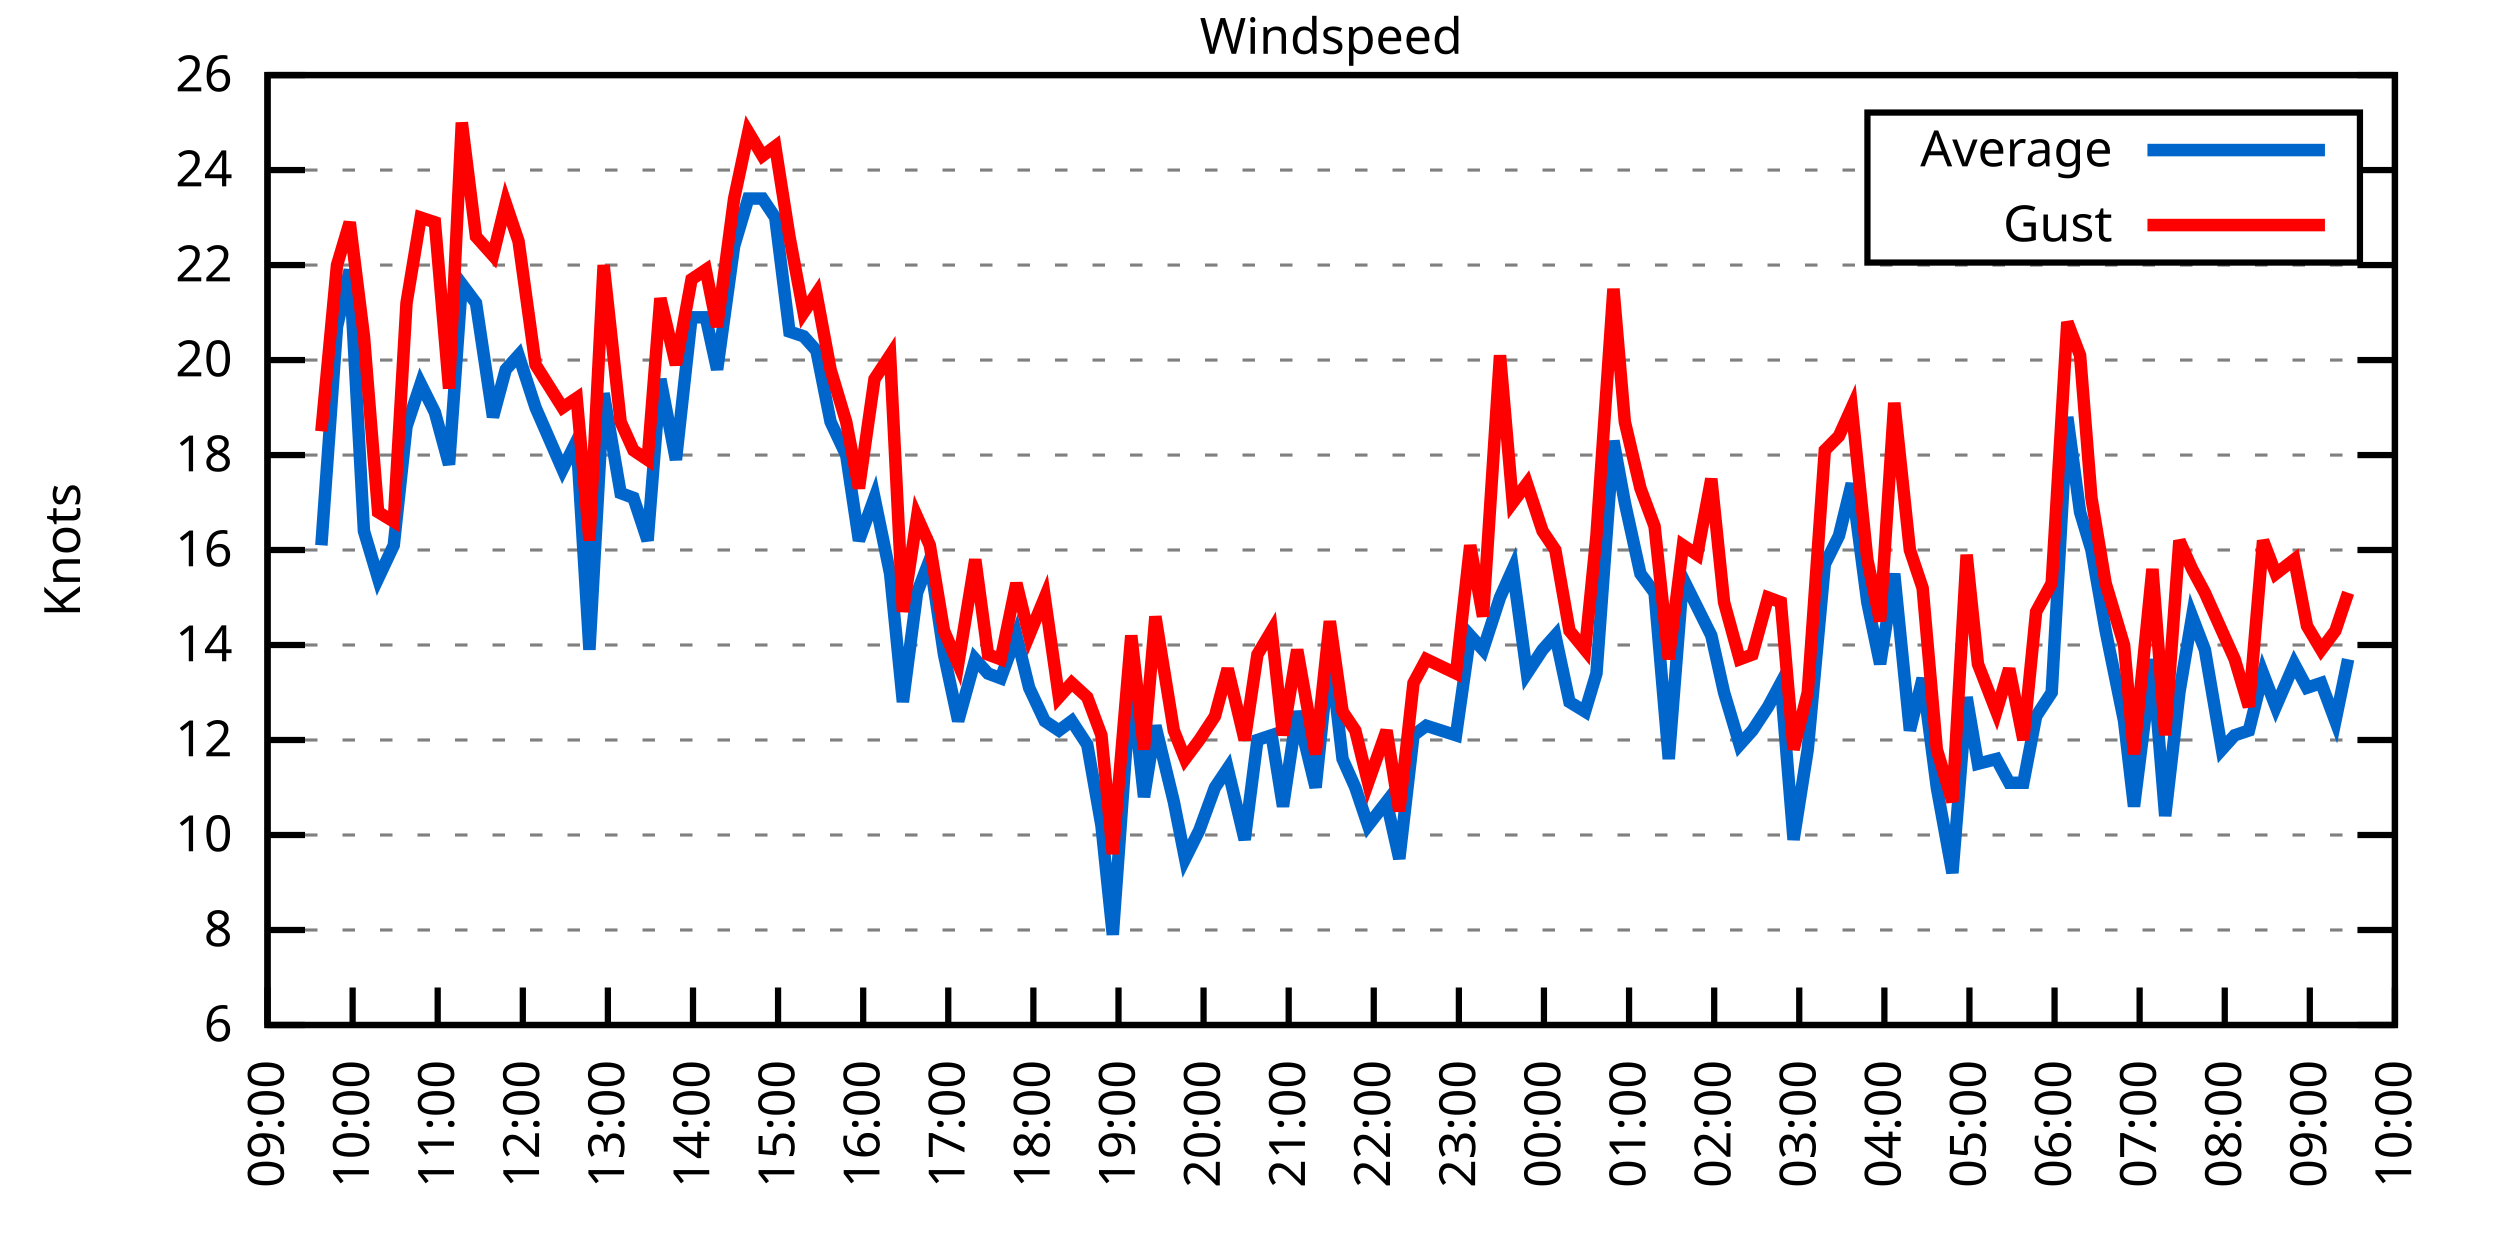
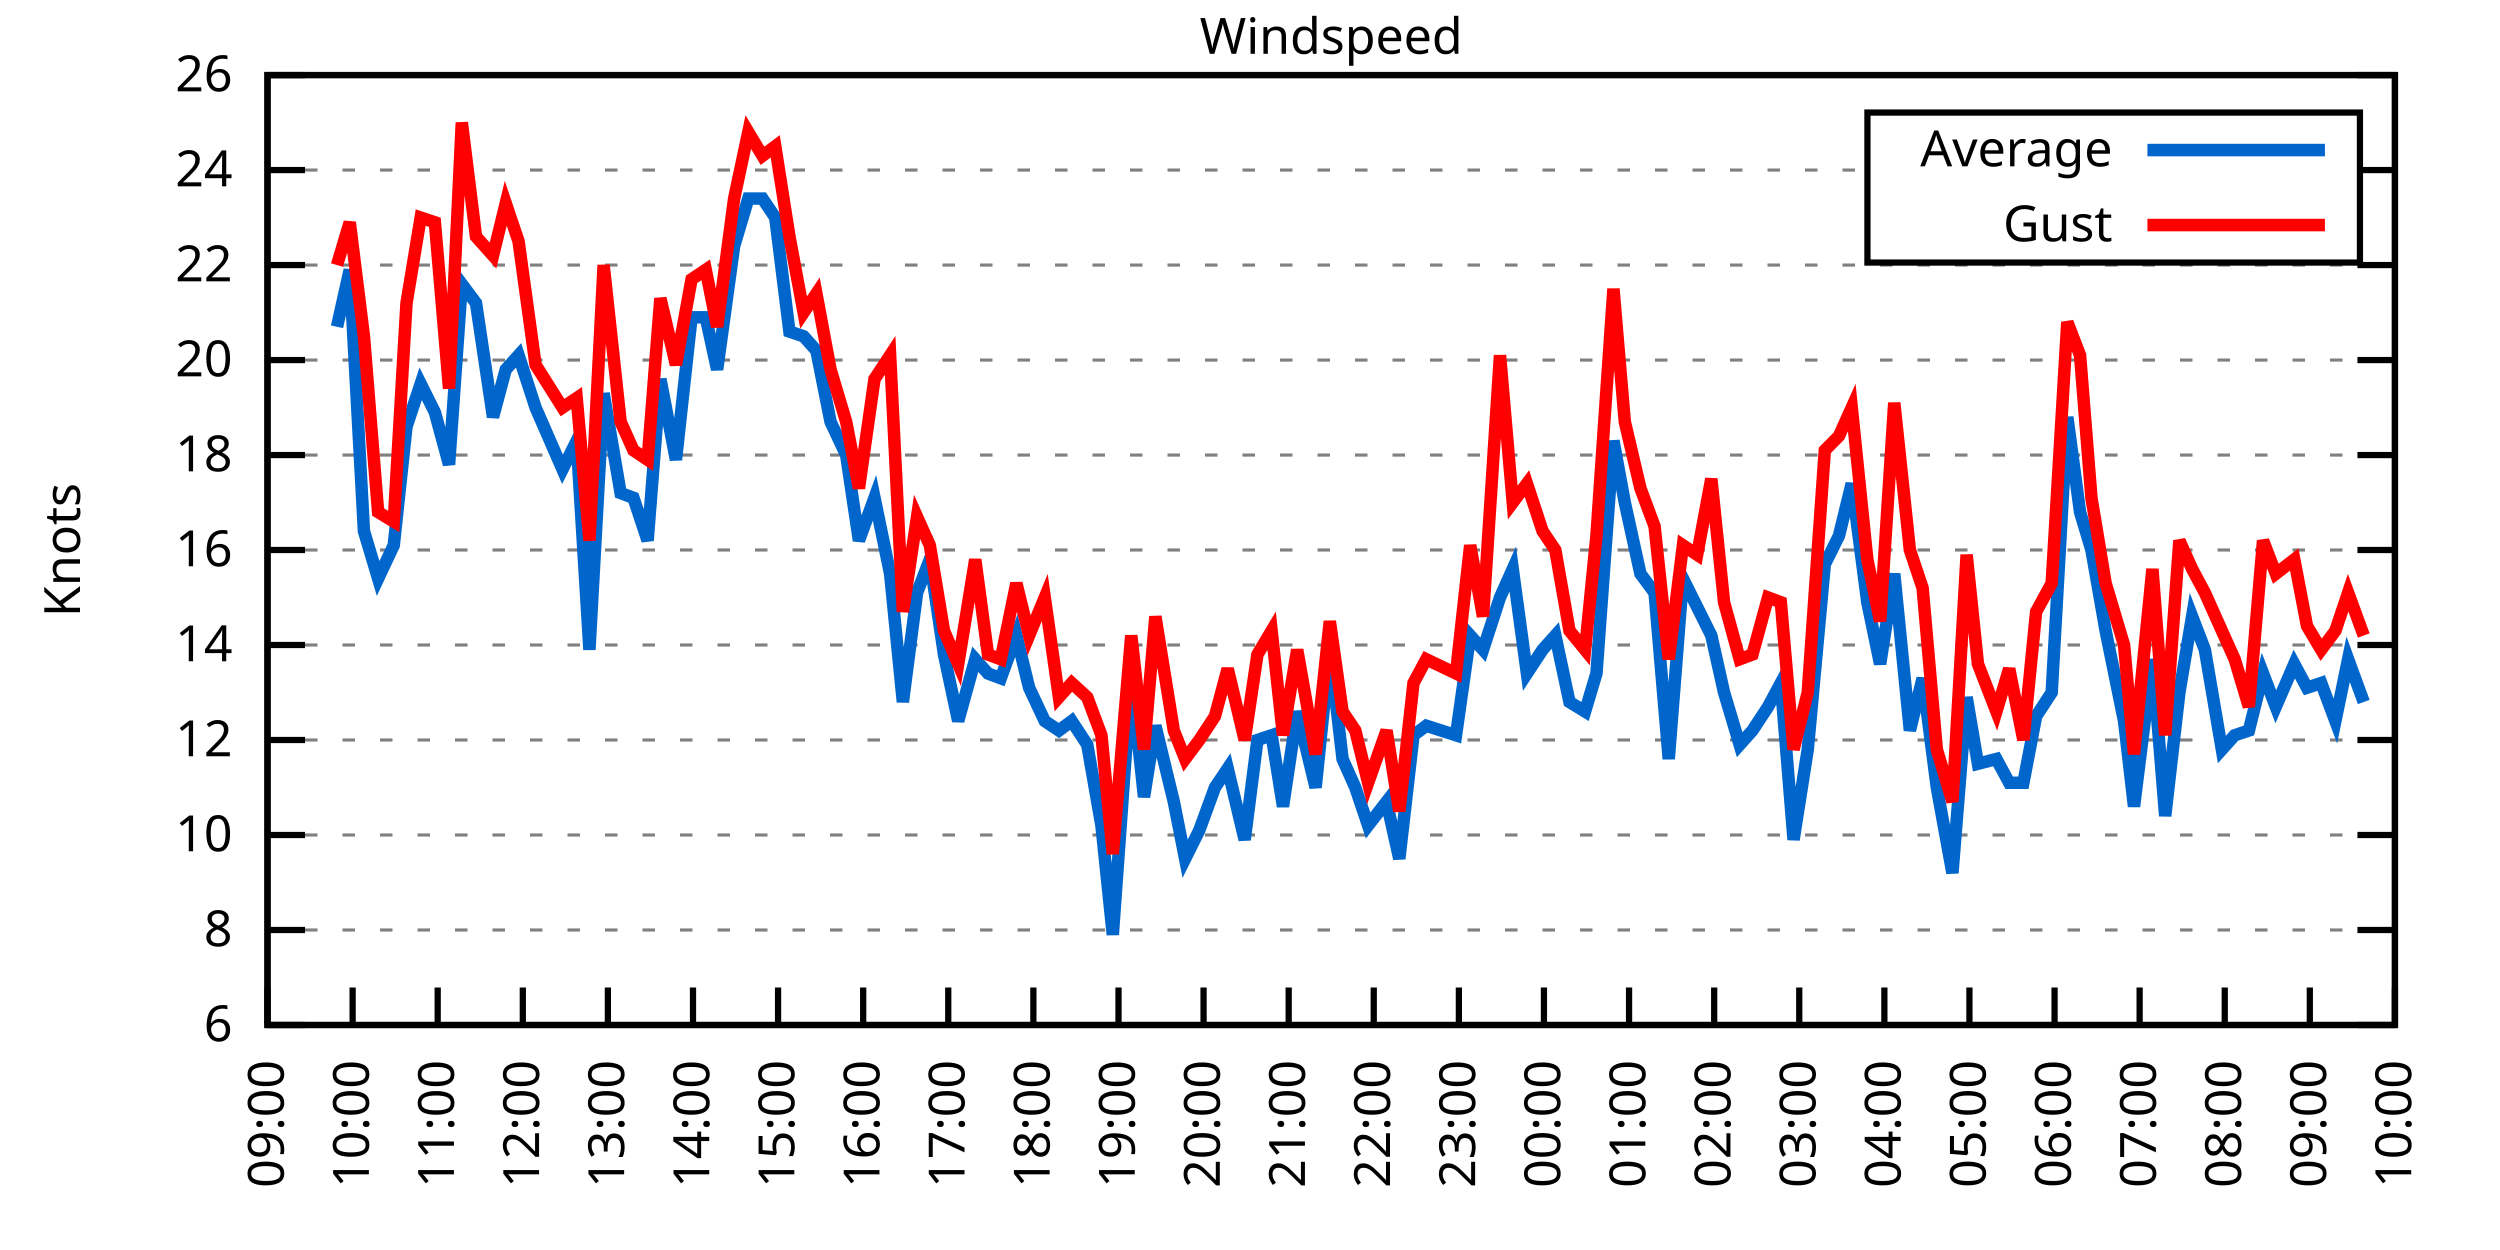
<svg xmlns="http://www.w3.org/2000/svg" xmlns:xlink="http://www.w3.org/1999/xlink" width="400" height="200" viewBox="0 0 400 200">
  <g id="gnuplot_canvas">
    <rect x="0" y="0" width="400" height="200" fill="none" />
    <defs>
      <circle id="gpDot" r="0.5" stroke-width="0.5" stroke="currentColor" />
      <path id="gpPt0" stroke-width="0.333" stroke="currentColor" d="M-1,0 h2 M0,-1 v2" />
      <path id="gpPt1" stroke-width="0.333" stroke="currentColor" d="M-1,-1 L1,1 M1,-1 L-1,1" />
      <path id="gpPt2" stroke-width="0.333" stroke="currentColor" d="M-1,0 L1,0 M0,-1 L0,1 M-1,-1 L1,1 M-1,1 L1,-1" />
      <rect id="gpPt3" stroke-width="0.333" stroke="currentColor" x="-1" y="-1" width="2" height="2" />
      <rect id="gpPt4" stroke-width="0.333" stroke="currentColor" fill="currentColor" x="-1" y="-1" width="2" height="2" />
      <circle id="gpPt5" stroke-width="0.333" stroke="currentColor" cx="0" cy="0" r="1" />
      <use xlink:href="#gpPt5" id="gpPt6" fill="currentColor" stroke="none" />
      <path id="gpPt7" stroke-width="0.333" stroke="currentColor" d="M0,-1.33 L-1.33,0.67 L1.33,0.67 z" />
      <use xlink:href="#gpPt7" id="gpPt8" fill="currentColor" stroke="none" />
      <use xlink:href="#gpPt7" id="gpPt9" stroke="currentColor" transform="rotate(180)" />
      <use xlink:href="#gpPt9" id="gpPt10" fill="currentColor" stroke="none" />
      <use xlink:href="#gpPt3" id="gpPt11" stroke="currentColor" transform="rotate(45)" />
      <use xlink:href="#gpPt11" id="gpPt12" fill="currentColor" stroke="none" />
      <path id="gpPt13" stroke-width="0.333" stroke="currentColor" d="M0,1.330 L1.265,0.411 L0.782,-1.067 L-0.782,-1.076 L-1.265,0.411 z" />
      <use xlink:href="#gpPt13" id="gpPt14" fill="currentColor" stroke="none" />
      <filter id="textbox" filterUnits="objectBoundingBox" x="0" y="0" height="1" width="1">
        <feFlood flood-color="white" flood-opacity="1" result="bgnd" />
        <feComposite in="SourceGraphic" in2="bgnd" operator="atop" />
      </filter>
      <filter id="greybox" filterUnits="objectBoundingBox" x="0" y="0" height="1" width="1">
        <feFlood flood-color="lightgrey" flood-opacity="1" result="grey" />
        <feComposite in="SourceGraphic" in2="grey" operator="atop" />
      </filter>
    </defs>
    <g fill="none" color="white" stroke="currentColor" stroke-width="1.00" stroke-linecap="butt" stroke-linejoin="miter">
</g>
    <g fill="none" color="black" stroke="currentColor" stroke-width="1.00" stroke-linecap="butt" stroke-linejoin="miter">
      <g stroke="none" shape-rendering="crispEdges">
        <polygon fill="rgb(255, 255, 255)" points="42.80,164.00 383.18,164.00 383.18,12.02 42.80,12.02 " />
      </g>
    </g>
    <g fill="none" color="black" stroke="currentColor" stroke-width="1.00" stroke-linecap="butt" stroke-linejoin="miter">
</g>
    <g fill="none" color="black" stroke="black" stroke-width="0.50" stroke-linecap="butt" stroke-linejoin="miter">
</g>
    <g fill="none" color="gray" stroke="currentColor" stroke-width="0.50" stroke-linecap="butt" stroke-linejoin="miter">
      <path stroke="gray" stroke-dasharray="2,4" class="gridline" d="M42.80,164.00 L383.19,164.00  " />
    </g>
    <g fill="none" color="gray" stroke="gray" stroke-width="1.00" stroke-linecap="butt" stroke-linejoin="miter">
</g>
    <g fill="none" color="black" stroke="currentColor" stroke-width="1.00" stroke-linecap="butt" stroke-linejoin="miter">
      <path stroke="black" d="M42.80,164.00 L48.80,164.00 M383.19,164.00 L377.19,164.00  " />
      <g transform="translate(37.20,166.60)" stroke="none" fill="black" font-family="Sans" font-size="8.00" text-anchor="end">
        <text>
          <tspan font-family="Sans"> 6</tspan>
        </text>
      </g>
    </g>
    <g fill="none" color="black" stroke="currentColor" stroke-width="1.00" stroke-linecap="butt" stroke-linejoin="miter">
</g>
    <g fill="none" color="black" stroke="black" stroke-width="0.50" stroke-linecap="butt" stroke-linejoin="miter">
</g>
    <g fill="none" color="gray" stroke="currentColor" stroke-width="0.50" stroke-linecap="butt" stroke-linejoin="miter">
      <path stroke="gray" stroke-dasharray="2,4" class="gridline" d="M42.80,148.80 L383.19,148.80  " />
    </g>
    <g fill="none" color="gray" stroke="gray" stroke-width="1.00" stroke-linecap="butt" stroke-linejoin="miter">
</g>
    <g fill="none" color="black" stroke="currentColor" stroke-width="1.00" stroke-linecap="butt" stroke-linejoin="miter">
      <path stroke="black" d="M42.80,148.80 L48.80,148.80 M383.19,148.80 L377.19,148.80  " />
      <g transform="translate(37.20,151.40)" stroke="none" fill="black" font-family="Sans" font-size="8.00" text-anchor="end">
        <text>
          <tspan font-family="Sans"> 8</tspan>
        </text>
      </g>
    </g>
    <g fill="none" color="black" stroke="currentColor" stroke-width="1.00" stroke-linecap="butt" stroke-linejoin="miter">
</g>
    <g fill="none" color="black" stroke="black" stroke-width="0.50" stroke-linecap="butt" stroke-linejoin="miter">
</g>
    <g fill="none" color="gray" stroke="currentColor" stroke-width="0.50" stroke-linecap="butt" stroke-linejoin="miter">
      <path stroke="gray" stroke-dasharray="2,4" class="gridline" d="M42.80,133.60 L383.19,133.60  " />
    </g>
    <g fill="none" color="gray" stroke="gray" stroke-width="1.00" stroke-linecap="butt" stroke-linejoin="miter">
</g>
    <g fill="none" color="black" stroke="currentColor" stroke-width="1.00" stroke-linecap="butt" stroke-linejoin="miter">
      <path stroke="black" d="M42.80,133.60 L48.80,133.60 M383.19,133.60 L377.19,133.60  " />
      <g transform="translate(37.20,136.20)" stroke="none" fill="black" font-family="Sans" font-size="8.00" text-anchor="end">
        <text>
          <tspan font-family="Sans"> 10</tspan>
        </text>
      </g>
    </g>
    <g fill="none" color="black" stroke="currentColor" stroke-width="1.00" stroke-linecap="butt" stroke-linejoin="miter">
</g>
    <g fill="none" color="black" stroke="black" stroke-width="0.50" stroke-linecap="butt" stroke-linejoin="miter">
</g>
    <g fill="none" color="gray" stroke="currentColor" stroke-width="0.50" stroke-linecap="butt" stroke-linejoin="miter">
      <path stroke="gray" stroke-dasharray="2,4" class="gridline" d="M42.80,118.40 L383.19,118.40  " />
    </g>
    <g fill="none" color="gray" stroke="gray" stroke-width="1.00" stroke-linecap="butt" stroke-linejoin="miter">
</g>
    <g fill="none" color="black" stroke="currentColor" stroke-width="1.00" stroke-linecap="butt" stroke-linejoin="miter">
      <path stroke="black" d="M42.80,118.40 L48.80,118.40 M383.19,118.40 L377.19,118.40  " />
      <g transform="translate(37.20,121.00)" stroke="none" fill="black" font-family="Sans" font-size="8.00" text-anchor="end">
        <text>
          <tspan font-family="Sans"> 12</tspan>
        </text>
      </g>
    </g>
    <g fill="none" color="black" stroke="currentColor" stroke-width="1.00" stroke-linecap="butt" stroke-linejoin="miter">
</g>
    <g fill="none" color="black" stroke="black" stroke-width="0.50" stroke-linecap="butt" stroke-linejoin="miter">
</g>
    <g fill="none" color="gray" stroke="currentColor" stroke-width="0.50" stroke-linecap="butt" stroke-linejoin="miter">
      <path stroke="gray" stroke-dasharray="2,4" class="gridline" d="M42.80,103.20 L383.19,103.20  " />
    </g>
    <g fill="none" color="gray" stroke="gray" stroke-width="1.00" stroke-linecap="butt" stroke-linejoin="miter">
</g>
    <g fill="none" color="black" stroke="currentColor" stroke-width="1.00" stroke-linecap="butt" stroke-linejoin="miter">
      <path stroke="black" d="M42.80,103.20 L48.80,103.20 M383.19,103.20 L377.19,103.20  " />
      <g transform="translate(37.20,105.80)" stroke="none" fill="black" font-family="Sans" font-size="8.00" text-anchor="end">
        <text>
          <tspan font-family="Sans"> 14</tspan>
        </text>
      </g>
    </g>
    <g fill="none" color="black" stroke="currentColor" stroke-width="1.00" stroke-linecap="butt" stroke-linejoin="miter">
</g>
    <g fill="none" color="black" stroke="black" stroke-width="0.50" stroke-linecap="butt" stroke-linejoin="miter">
</g>
    <g fill="none" color="gray" stroke="currentColor" stroke-width="0.50" stroke-linecap="butt" stroke-linejoin="miter">
      <path stroke="gray" stroke-dasharray="2,4" class="gridline" d="M42.80,88.00 L383.19,88.00  " />
    </g>
    <g fill="none" color="gray" stroke="gray" stroke-width="1.00" stroke-linecap="butt" stroke-linejoin="miter">
</g>
    <g fill="none" color="black" stroke="currentColor" stroke-width="1.00" stroke-linecap="butt" stroke-linejoin="miter">
      <path stroke="black" d="M42.80,88.00 L48.80,88.00 M383.19,88.00 L377.19,88.00  " />
      <g transform="translate(37.20,90.60)" stroke="none" fill="black" font-family="Sans" font-size="8.00" text-anchor="end">
        <text>
          <tspan font-family="Sans"> 16</tspan>
        </text>
      </g>
    </g>
    <g fill="none" color="black" stroke="currentColor" stroke-width="1.00" stroke-linecap="butt" stroke-linejoin="miter">
</g>
    <g fill="none" color="black" stroke="black" stroke-width="0.50" stroke-linecap="butt" stroke-linejoin="miter">
</g>
    <g fill="none" color="gray" stroke="currentColor" stroke-width="0.50" stroke-linecap="butt" stroke-linejoin="miter">
      <path stroke="gray" stroke-dasharray="2,4" class="gridline" d="M42.80,72.81 L383.19,72.81  " />
    </g>
    <g fill="none" color="gray" stroke="gray" stroke-width="1.00" stroke-linecap="butt" stroke-linejoin="miter">
</g>
    <g fill="none" color="black" stroke="currentColor" stroke-width="1.00" stroke-linecap="butt" stroke-linejoin="miter">
      <path stroke="black" d="M42.80,72.81 L48.80,72.81 M383.19,72.81 L377.19,72.81  " />
      <g transform="translate(37.20,75.41)" stroke="none" fill="black" font-family="Sans" font-size="8.00" text-anchor="end">
        <text>
          <tspan font-family="Sans"> 18</tspan>
        </text>
      </g>
    </g>
    <g fill="none" color="black" stroke="currentColor" stroke-width="1.00" stroke-linecap="butt" stroke-linejoin="miter">
</g>
    <g fill="none" color="black" stroke="black" stroke-width="0.50" stroke-linecap="butt" stroke-linejoin="miter">
</g>
    <g fill="none" color="gray" stroke="currentColor" stroke-width="0.50" stroke-linecap="butt" stroke-linejoin="miter">
      <path stroke="gray" stroke-dasharray="2,4" class="gridline" d="M42.80,57.61 L383.19,57.61  " />
    </g>
    <g fill="none" color="gray" stroke="gray" stroke-width="1.00" stroke-linecap="butt" stroke-linejoin="miter">
</g>
    <g fill="none" color="black" stroke="currentColor" stroke-width="1.00" stroke-linecap="butt" stroke-linejoin="miter">
      <path stroke="black" d="M42.80,57.61 L48.80,57.61 M383.19,57.61 L377.19,57.61  " />
      <g transform="translate(37.20,60.21)" stroke="none" fill="black" font-family="Sans" font-size="8.00" text-anchor="end">
        <text>
          <tspan font-family="Sans"> 20</tspan>
        </text>
      </g>
    </g>
    <g fill="none" color="black" stroke="currentColor" stroke-width="1.00" stroke-linecap="butt" stroke-linejoin="miter">
</g>
    <g fill="none" color="black" stroke="black" stroke-width="0.50" stroke-linecap="butt" stroke-linejoin="miter">
</g>
    <g fill="none" color="gray" stroke="currentColor" stroke-width="0.50" stroke-linecap="butt" stroke-linejoin="miter">
      <path stroke="gray" stroke-dasharray="2,4" class="gridline" d="M42.80,42.41 L383.19,42.41  " />
    </g>
    <g fill="none" color="gray" stroke="gray" stroke-width="1.00" stroke-linecap="butt" stroke-linejoin="miter">
</g>
    <g fill="none" color="black" stroke="currentColor" stroke-width="1.00" stroke-linecap="butt" stroke-linejoin="miter">
      <path stroke="black" d="M42.80,42.41 L48.80,42.41 M383.19,42.41 L377.19,42.41  " />
      <g transform="translate(37.20,45.01)" stroke="none" fill="black" font-family="Sans" font-size="8.00" text-anchor="end">
        <text>
          <tspan font-family="Sans"> 22</tspan>
        </text>
      </g>
    </g>
    <g fill="none" color="black" stroke="currentColor" stroke-width="1.00" stroke-linecap="butt" stroke-linejoin="miter">
</g>
    <g fill="none" color="black" stroke="black" stroke-width="0.50" stroke-linecap="butt" stroke-linejoin="miter">
</g>
    <g fill="none" color="gray" stroke="currentColor" stroke-width="0.50" stroke-linecap="butt" stroke-linejoin="miter">
      <path stroke="gray" stroke-dasharray="2,4" class="gridline" d="M42.80,27.21 L298.79,27.21 M377.59,27.21 L383.19,27.21  " />
    </g>
    <g fill="none" color="gray" stroke="gray" stroke-width="1.00" stroke-linecap="butt" stroke-linejoin="miter">
</g>
    <g fill="none" color="black" stroke="currentColor" stroke-width="1.00" stroke-linecap="butt" stroke-linejoin="miter">
      <path stroke="black" d="M42.80,27.21 L48.80,27.21 M383.19,27.21 L377.19,27.21  " />
      <g transform="translate(37.20,29.81)" stroke="none" fill="black" font-family="Sans" font-size="8.00" text-anchor="end">
        <text>
          <tspan font-family="Sans"> 24</tspan>
        </text>
      </g>
    </g>
    <g fill="none" color="black" stroke="currentColor" stroke-width="1.00" stroke-linecap="butt" stroke-linejoin="miter">
</g>
    <g fill="none" color="black" stroke="black" stroke-width="0.50" stroke-linecap="butt" stroke-linejoin="miter">
</g>
    <g fill="none" color="gray" stroke="currentColor" stroke-width="0.50" stroke-linecap="butt" stroke-linejoin="miter">
      <path stroke="gray" stroke-dasharray="2,4" class="gridline" d="M42.80,12.01 L383.19,12.01  " />
    </g>
    <g fill="none" color="gray" stroke="gray" stroke-width="1.00" stroke-linecap="butt" stroke-linejoin="miter">
</g>
    <g fill="none" color="black" stroke="currentColor" stroke-width="1.00" stroke-linecap="butt" stroke-linejoin="miter">
      <path stroke="black" d="M42.80,12.01 L48.80,12.01 M383.19,12.01 L377.19,12.01  " />
      <g transform="translate(37.20,14.61)" stroke="none" fill="black" font-family="Sans" font-size="8.00" text-anchor="end">
        <text>
          <tspan font-family="Sans"> 26</tspan>
        </text>
      </g>
    </g>
    <g fill="none" color="black" stroke="currentColor" stroke-width="1.00" stroke-linecap="butt" stroke-linejoin="miter">
      <path stroke="black" d="M42.80,164.00 L42.80,158.00  " />
      <g transform="translate(45.40,169.60) rotate(270.00)" stroke="none" fill="black" font-family="Sans" font-size="8.00" text-anchor="end">
        <text>
          <tspan font-family="Sans">09:00</tspan>
        </text>
      </g>
    </g>
    <g fill="none" color="black" stroke="currentColor" stroke-width="1.00" stroke-linecap="butt" stroke-linejoin="miter">
      <path stroke="black" d="M56.42,164.00 L56.42,158.00  " />
      <g transform="translate(59.02,169.60) rotate(270.00)" stroke="none" fill="black" font-family="Sans" font-size="8.00" text-anchor="end">
        <text>
          <tspan font-family="Sans">10:00</tspan>
        </text>
      </g>
    </g>
    <g fill="none" color="black" stroke="currentColor" stroke-width="1.00" stroke-linecap="butt" stroke-linejoin="miter">
      <path stroke="black" d="M70.03,164.00 L70.03,158.00  " />
      <g transform="translate(72.63,169.60) rotate(270.00)" stroke="none" fill="black" font-family="Sans" font-size="8.00" text-anchor="end">
        <text>
          <tspan font-family="Sans">11:00</tspan>
        </text>
      </g>
    </g>
    <g fill="none" color="black" stroke="currentColor" stroke-width="1.00" stroke-linecap="butt" stroke-linejoin="miter">
      <path stroke="black" d="M83.65,164.00 L83.65,158.00  " />
      <g transform="translate(86.25,169.60) rotate(270.00)" stroke="none" fill="black" font-family="Sans" font-size="8.00" text-anchor="end">
        <text>
          <tspan font-family="Sans">12:00</tspan>
        </text>
      </g>
    </g>
    <g fill="none" color="black" stroke="currentColor" stroke-width="1.00" stroke-linecap="butt" stroke-linejoin="miter">
      <path stroke="black" d="M97.26,164.00 L97.26,158.00  " />
      <g transform="translate(99.86,169.60) rotate(270.00)" stroke="none" fill="black" font-family="Sans" font-size="8.00" text-anchor="end">
        <text>
          <tspan font-family="Sans">13:00</tspan>
        </text>
      </g>
    </g>
    <g fill="none" color="black" stroke="currentColor" stroke-width="1.00" stroke-linecap="butt" stroke-linejoin="miter">
      <path stroke="black" d="M110.88,164.00 L110.88,158.00  " />
      <g transform="translate(113.48,169.60) rotate(270.00)" stroke="none" fill="black" font-family="Sans" font-size="8.00" text-anchor="end">
        <text>
          <tspan font-family="Sans">14:00</tspan>
        </text>
      </g>
    </g>
    <g fill="none" color="black" stroke="currentColor" stroke-width="1.00" stroke-linecap="butt" stroke-linejoin="miter">
      <path stroke="black" d="M124.49,164.00 L124.49,158.00  " />
      <g transform="translate(127.09,169.60) rotate(270.00)" stroke="none" fill="black" font-family="Sans" font-size="8.00" text-anchor="end">
        <text>
          <tspan font-family="Sans">15:00</tspan>
        </text>
      </g>
    </g>
    <g fill="none" color="black" stroke="currentColor" stroke-width="1.00" stroke-linecap="butt" stroke-linejoin="miter">
      <path stroke="black" d="M138.11,164.00 L138.11,158.00  " />
      <g transform="translate(140.71,169.60) rotate(270.00)" stroke="none" fill="black" font-family="Sans" font-size="8.00" text-anchor="end">
        <text>
          <tspan font-family="Sans">16:00</tspan>
        </text>
      </g>
    </g>
    <g fill="none" color="black" stroke="currentColor" stroke-width="1.00" stroke-linecap="butt" stroke-linejoin="miter">
      <path stroke="black" d="M151.72,164.00 L151.72,158.00  " />
      <g transform="translate(154.32,169.60) rotate(270.00)" stroke="none" fill="black" font-family="Sans" font-size="8.00" text-anchor="end">
        <text>
          <tspan font-family="Sans">17:00</tspan>
        </text>
      </g>
    </g>
    <g fill="none" color="black" stroke="currentColor" stroke-width="1.00" stroke-linecap="butt" stroke-linejoin="miter">
      <path stroke="black" d="M165.34,164.00 L165.34,158.00  " />
      <g transform="translate(167.94,169.60) rotate(270.00)" stroke="none" fill="black" font-family="Sans" font-size="8.00" text-anchor="end">
        <text>
          <tspan font-family="Sans">18:00</tspan>
        </text>
      </g>
    </g>
    <g fill="none" color="black" stroke="currentColor" stroke-width="1.00" stroke-linecap="butt" stroke-linejoin="miter">
      <path stroke="black" d="M178.96,164.00 L178.96,158.00  " />
      <g transform="translate(181.56,169.60) rotate(270.00)" stroke="none" fill="black" font-family="Sans" font-size="8.00" text-anchor="end">
        <text>
          <tspan font-family="Sans">19:00</tspan>
        </text>
      </g>
    </g>
    <g fill="none" color="black" stroke="currentColor" stroke-width="1.00" stroke-linecap="butt" stroke-linejoin="miter">
      <path stroke="black" d="M192.57,164.00 L192.57,158.00  " />
      <g transform="translate(195.17,169.60) rotate(270.00)" stroke="none" fill="black" font-family="Sans" font-size="8.00" text-anchor="end">
        <text>
          <tspan font-family="Sans">20:00</tspan>
        </text>
      </g>
    </g>
    <g fill="none" color="black" stroke="currentColor" stroke-width="1.00" stroke-linecap="butt" stroke-linejoin="miter">
      <path stroke="black" d="M206.19,164.00 L206.19,158.00  " />
      <g transform="translate(208.79,169.60) rotate(270.00)" stroke="none" fill="black" font-family="Sans" font-size="8.00" text-anchor="end">
        <text>
          <tspan font-family="Sans">21:00</tspan>
        </text>
      </g>
    </g>
    <g fill="none" color="black" stroke="currentColor" stroke-width="1.00" stroke-linecap="butt" stroke-linejoin="miter">
      <path stroke="black" d="M219.80,164.00 L219.80,158.00  " />
      <g transform="translate(222.40,169.60) rotate(270.00)" stroke="none" fill="black" font-family="Sans" font-size="8.00" text-anchor="end">
        <text>
          <tspan font-family="Sans">22:00</tspan>
        </text>
      </g>
    </g>
    <g fill="none" color="black" stroke="currentColor" stroke-width="1.00" stroke-linecap="butt" stroke-linejoin="miter">
      <path stroke="black" d="M233.42,164.00 L233.42,158.00  " />
      <g transform="translate(236.02,169.60) rotate(270.00)" stroke="none" fill="black" font-family="Sans" font-size="8.00" text-anchor="end">
        <text>
          <tspan font-family="Sans">23:00</tspan>
        </text>
      </g>
    </g>
    <g fill="none" color="black" stroke="currentColor" stroke-width="1.00" stroke-linecap="butt" stroke-linejoin="miter">
      <path stroke="black" d="M247.03,164.00 L247.03,158.00  " />
      <g transform="translate(249.63,169.60) rotate(270.00)" stroke="none" fill="black" font-family="Sans" font-size="8.00" text-anchor="end">
        <text>
          <tspan font-family="Sans">00:00</tspan>
        </text>
      </g>
    </g>
    <g fill="none" color="black" stroke="currentColor" stroke-width="1.00" stroke-linecap="butt" stroke-linejoin="miter">
      <path stroke="black" d="M260.65,164.00 L260.65,158.00  " />
      <g transform="translate(263.25,169.60) rotate(270.00)" stroke="none" fill="black" font-family="Sans" font-size="8.00" text-anchor="end">
        <text>
          <tspan font-family="Sans">01:00</tspan>
        </text>
      </g>
    </g>
    <g fill="none" color="black" stroke="currentColor" stroke-width="1.00" stroke-linecap="butt" stroke-linejoin="miter">
      <path stroke="black" d="M274.27,164.00 L274.27,158.00  " />
      <g transform="translate(276.87,169.60) rotate(270.00)" stroke="none" fill="black" font-family="Sans" font-size="8.00" text-anchor="end">
        <text>
          <tspan font-family="Sans">02:00</tspan>
        </text>
      </g>
    </g>
    <g fill="none" color="black" stroke="currentColor" stroke-width="1.00" stroke-linecap="butt" stroke-linejoin="miter">
      <path stroke="black" d="M287.88,164.00 L287.88,158.00  " />
      <g transform="translate(290.48,169.60) rotate(270.00)" stroke="none" fill="black" font-family="Sans" font-size="8.00" text-anchor="end">
        <text>
          <tspan font-family="Sans">03:00</tspan>
        </text>
      </g>
    </g>
    <g fill="none" color="black" stroke="currentColor" stroke-width="1.00" stroke-linecap="butt" stroke-linejoin="miter">
      <path stroke="black" d="M301.50,164.00 L301.50,158.00  " />
      <g transform="translate(304.10,169.60) rotate(270.00)" stroke="none" fill="black" font-family="Sans" font-size="8.00" text-anchor="end">
        <text>
          <tspan font-family="Sans">04:00</tspan>
        </text>
      </g>
    </g>
    <g fill="none" color="black" stroke="currentColor" stroke-width="1.00" stroke-linecap="butt" stroke-linejoin="miter">
      <path stroke="black" d="M315.11,164.00 L315.11,158.00  " />
      <g transform="translate(317.71,169.60) rotate(270.00)" stroke="none" fill="black" font-family="Sans" font-size="8.00" text-anchor="end">
        <text>
          <tspan font-family="Sans">05:00</tspan>
        </text>
      </g>
    </g>
    <g fill="none" color="black" stroke="currentColor" stroke-width="1.00" stroke-linecap="butt" stroke-linejoin="miter">
      <path stroke="black" d="M328.73,164.00 L328.73,158.00  " />
      <g transform="translate(331.33,169.60) rotate(270.00)" stroke="none" fill="black" font-family="Sans" font-size="8.00" text-anchor="end">
        <text>
          <tspan font-family="Sans">06:00</tspan>
        </text>
      </g>
    </g>
    <g fill="none" color="black" stroke="currentColor" stroke-width="1.00" stroke-linecap="butt" stroke-linejoin="miter">
      <path stroke="black" d="M342.34,164.00 L342.34,158.00  " />
      <g transform="translate(344.94,169.60) rotate(270.00)" stroke="none" fill="black" font-family="Sans" font-size="8.00" text-anchor="end">
        <text>
          <tspan font-family="Sans">07:00</tspan>
        </text>
      </g>
    </g>
    <g fill="none" color="black" stroke="currentColor" stroke-width="1.00" stroke-linecap="butt" stroke-linejoin="miter">
      <path stroke="black" d="M355.96,164.00 L355.96,158.00  " />
      <g transform="translate(358.56,169.60) rotate(270.00)" stroke="none" fill="black" font-family="Sans" font-size="8.00" text-anchor="end">
        <text>
          <tspan font-family="Sans">08:00</tspan>
        </text>
      </g>
    </g>
    <g fill="none" color="black" stroke="currentColor" stroke-width="1.00" stroke-linecap="butt" stroke-linejoin="miter">
      <path stroke="black" d="M369.57,164.00 L369.57,158.00  " />
      <g transform="translate(372.17,169.60) rotate(270.00)" stroke="none" fill="black" font-family="Sans" font-size="8.00" text-anchor="end">
        <text>
          <tspan font-family="Sans">09:00</tspan>
        </text>
      </g>
    </g>
    <g fill="none" color="black" stroke="currentColor" stroke-width="1.00" stroke-linecap="butt" stroke-linejoin="miter">
      <path stroke="black" d="M383.19,164.00 L383.19,158.00  " />
      <g transform="translate(385.79,169.60) rotate(270.00)" stroke="none" fill="black" font-family="Sans" font-size="8.00" text-anchor="end">
        <text>
          <tspan font-family="Sans">10:00</tspan>
        </text>
      </g>
    </g>
    <g fill="none" color="black" stroke="currentColor" stroke-width="1.00" stroke-linecap="butt" stroke-linejoin="miter">
</g>
    <g fill="none" color="black" stroke="currentColor" stroke-width="1.00" stroke-linecap="butt" stroke-linejoin="miter">
      <path stroke="black" d="M42.80,12.01 L42.80,164.00 L383.19,164.00 L383.19,12.01 L42.80,12.01 Z  " />
    </g>
    <g fill="none" color="black" stroke="currentColor" stroke-width="1.00" stroke-linecap="butt" stroke-linejoin="miter">
</g>
    <g fill="none" color="black" stroke="currentColor" stroke-width="1.00" stroke-linecap="butt" stroke-linejoin="miter">
      <path stroke="black" d="M298.79,42.01 L298.79,18.01 L377.59,18.01 L377.59,42.01 L298.79,42.01 Z  " />
    </g>
    <g id="Windspeed_plot_1">
      <g fill="none" color="white" stroke="black" stroke-width="2.00" stroke-linecap="butt" stroke-linejoin="miter">
</g>
      <g fill="none" color="black" stroke="currentColor" stroke-width="2.00" stroke-linecap="butt" stroke-linejoin="miter">
        <g transform="translate(337.99,26.61)" stroke="none" fill="black" font-family="Sans" font-size="8.00" text-anchor="end">
          <text>
            <tspan font-family="Sans">Average</tspan>
          </text>
        </g>
      </g>
      <g fill="none" color="black" stroke="currentColor" stroke-width="2.00" stroke-linecap="butt" stroke-linejoin="miter">
-         <path stroke="rgb(  0, 102, 204)" d="M343.59,24.01 L371.99,24.01 M51.42,87.25 L53.92,52.29 L55.96,43.17 L58.23,84.97 L60.50,92.56 L63.00,87.25   L65.04,68.25 L67.31,61.41 L69.58,65.97 L71.85,74.33 L73.89,45.45 L76.16,48.49 L78.88,66.73 L80.92,59.13   L82.97,56.85 L85.69,65.21 L90.00,75.09 L92.27,70.53 L94.31,103.96 L96.58,62.93 L99.30,78.89 L101.35,79.65   L103.62,86.49 L105.66,60.65 L108.15,73.57 L110.65,50.77 L112.92,50.77 L114.74,59.13 L117.46,39.37 L119.73,31.77   L122.00,31.77 L124.04,34.81 L126.31,53.05 L128.58,53.81 L130.62,56.09 L132.89,67.49 L135.39,72.81 L137.43,86.49   L139.92,79.65 L142.42,91.80 L144.46,112.32 L146.73,94.84 L148.77,89.52 L151.04,104.72 L153.31,115.36 L156.04,105.48   L158.08,107.76 L160.12,108.52 L162.62,101.68 L164.66,110.04 L167.16,115.36 L169.43,116.88 L171.47,115.36 L173.96,119.16   L176.23,132.08 L178.05,149.56 L181.00,108.52 L183.04,127.52 L184.86,116.12 L187.81,128.28 L189.62,137.40 L191.89,132.84   L194.39,126.00 L196.43,122.96 L199.15,134.36 L201.19,118.40 L203.46,117.64 L205.28,129.04 L207.55,113.84 L210.50,126.00   L212.77,103.96 L214.81,121.44 L216.85,126.00 L218.90,132.08 L221.85,128.28 L223.89,137.40 L226.16,117.64 L228.20,116.12   L232.96,117.64 L235.23,101.68 L237.28,103.96 L240.00,95.60 L242.04,91.04 L244.31,107.76 L246.81,103.96 L248.85,101.68   L251.12,112.32 L253.61,113.84 L255.43,107.76 L258.15,70.53 L259.97,80.41 L262.47,91.80 L264.73,94.84 L267.00,121.44   L269.27,92.56 L271.54,97.12 L273.81,101.68 L275.85,110.80 L278.35,119.16 L280.39,116.88 L282.89,113.08 L284.93,109.28   L286.97,134.36 L289.24,119.92 L291.97,90.28 L294.23,85.73 L296.28,77.37 L298.77,96.36 L300.82,106.24 L303.08,91.80   L305.58,116.88 L307.62,108.52 L309.89,126.00 L312.39,139.68 L314.66,111.56 L316.47,122.20 L319.42,121.44 L321.47,125.24   L323.74,125.24 L325.78,114.60 L328.27,110.80 L330.77,66.73 L332.81,81.93 L334.63,88.00 L336.90,100.92 L339.85,115.36   L341.44,129.04 L344.39,105.48 L346.43,130.56 L348.70,110.80 L350.74,98.64 L352.78,103.96 L355.50,119.92 L357.55,117.64   L359.82,116.88 L362.09,107.76 L364.13,113.08 L367.08,106.24 L369.12,110.04 L371.39,109.28 L373.66,115.36 L375.70,105.48    " />
+         <path stroke="rgb(  0, 102, 204)" d="M343.59,24.01 L371.99,24.01 M53.92,52.29 L55.96,43.17 L58.23,84.97 L60.50,92.56 L63.00,87.25 L65.04,68.25   L67.31,61.41 L69.58,65.97 L71.85,74.33 L73.89,45.45 L76.16,48.49 L78.88,66.73 L80.92,59.13 L82.97,56.85   L85.69,65.21 L90.00,75.09 L92.27,70.53 L94.31,103.96 L96.58,62.93 L99.30,78.89 L101.35,79.65 L103.62,86.49   L105.66,60.65 L108.15,73.57 L110.65,50.77 L112.92,50.77 L114.74,59.13 L117.46,39.37 L119.73,31.77 L122.00,31.77   L124.04,34.81 L126.31,53.05 L128.58,53.81 L130.62,56.09 L132.89,67.49 L135.39,72.81 L137.43,86.49 L139.92,79.65   L142.42,91.80 L144.46,112.32 L146.73,94.84 L148.77,89.52 L151.04,104.72 L153.31,115.36 L156.04,105.48 L158.08,107.76   L160.12,108.52 L162.62,101.68 L164.66,110.04 L167.16,115.36 L169.43,116.88 L171.47,115.36 L173.96,119.16 L176.23,132.08   L178.05,149.56 L181.00,108.52 L183.04,127.52 L184.86,116.12 L187.81,128.28 L189.62,137.40 L191.89,132.84 L194.39,126.00   L196.43,122.96 L199.15,134.36 L201.19,118.40 L203.46,117.64 L205.28,129.04 L207.55,113.84 L210.50,126.00 L212.77,103.96   L214.81,121.44 L216.85,126.00 L218.90,132.08 L221.85,128.28 L223.89,137.40 L226.16,117.64 L228.20,116.12 L232.96,117.64   L235.23,101.68 L237.28,103.96 L240.00,95.60 L242.04,91.04 L244.31,107.76 L246.81,103.96 L248.85,101.68 L251.12,112.32   L253.61,113.84 L255.43,107.76 L258.15,70.53 L259.97,80.41 L262.47,91.80 L264.73,94.84 L267.00,121.44 L269.27,92.56   L271.54,97.12 L273.81,101.68 L275.85,110.80 L278.35,119.16 L280.39,116.88 L282.89,113.08 L284.93,109.28 L286.97,134.36   L289.24,119.92 L291.97,90.28 L294.23,85.73 L296.28,77.37 L298.77,96.36 L300.82,106.24 L303.08,91.80 L305.58,116.88   L307.62,108.52 L309.89,126.00 L312.39,139.68 L314.66,111.56 L316.47,122.20 L319.42,121.44 L321.47,125.24 L323.74,125.24   L325.78,114.60 L328.27,110.80 L330.77,66.73 L332.81,81.93 L334.63,88.00 L336.90,100.92 L339.85,115.36 L341.44,129.04   L344.39,105.48 L346.43,130.56 L348.70,110.80 L350.74,98.64 L352.78,103.96 L355.50,119.92 L357.55,117.64 L359.82,116.88   L362.09,107.76 L364.13,113.08 L367.08,106.24 L369.12,110.04 L371.39,109.28 L373.66,115.36 L375.70,105.48 L378.20,112.32    " />
      </g>
    </g>
    <g id="Windspeed_plot_2">
      <g fill="none" color="black" stroke="currentColor" stroke-width="2.00" stroke-linecap="butt" stroke-linejoin="miter">
        <g transform="translate(337.99,38.61)" stroke="none" fill="black" font-family="Sans" font-size="8.00" text-anchor="end">
          <text>
            <tspan font-family="Sans">Gust</tspan>
          </text>
        </g>
      </g>
      <g fill="none" color="black" stroke="currentColor" stroke-width="2.00" stroke-linecap="butt" stroke-linejoin="miter">
-         <path stroke="rgb(255,   0,   0)" d="M343.59,36.01 L371.99,36.01 M51.42,69.01 L53.92,42.41 L55.96,35.57 L58.23,53.81 L60.50,81.93 L63.00,83.45   L65.04,48.49 L67.31,34.81 L69.58,35.57 L71.85,62.17 L73.89,19.61 L76.16,37.85 L78.88,40.89 L80.92,32.53   L82.97,38.61 L85.69,58.37 L90.00,65.21 L92.27,63.69 L94.31,86.49 L96.58,42.41 L99.30,67.49 L101.35,72.05   L103.62,73.57 L105.66,47.73 L108.15,58.37 L110.65,44.69 L112.92,43.17 L114.74,52.29 L117.46,31.77 L119.73,21.13   L122.00,24.93 L124.04,23.41 L126.31,37.85 L128.58,50.01 L130.62,46.97 L132.89,59.13 L135.39,67.49 L137.43,78.13   L139.92,60.65 L142.42,56.85 L144.46,97.88 L146.73,82.69 L148.77,87.25 L151.04,100.92 L153.31,106.24 L156.04,89.52   L158.08,104.72 L160.12,105.48 L162.62,93.32 L164.66,101.68 L167.16,95.60 L169.43,111.56 L171.47,109.28 L173.96,111.56   L176.23,117.64 L178.05,136.64 L181.00,101.68 L183.04,119.92 L184.86,98.64 L187.81,116.88 L189.62,121.44 L191.89,118.40   L194.39,114.60 L196.43,107.00 L199.15,118.40 L201.19,104.72 L203.46,100.92 L205.28,117.64 L207.55,103.96 L210.50,120.68   L212.77,99.40 L214.81,113.84 L216.85,116.88 L218.90,125.24 L221.85,116.88 L223.89,129.80 L226.16,109.28 L228.20,105.48   L232.96,107.76 L235.23,87.25 L237.28,98.64 L240.00,56.85 L242.04,80.41 L244.31,77.37 L246.81,84.97 L248.85,88.00   L251.12,100.92 L253.61,103.96 L255.43,85.73 L258.15,46.21 L259.97,67.49 L262.47,78.13 L264.73,84.21 L267.00,105.48   L269.27,87.25 L271.54,88.76 L273.81,76.61 L275.85,96.36 L278.35,105.48 L280.39,104.72 L282.89,95.60 L284.93,96.36   L286.97,119.92 L289.24,110.80 L291.97,72.05 L294.23,69.77 L296.28,65.21 L298.77,89.52 L300.82,99.40 L303.08,64.45   L305.58,88.00 L307.62,94.08 L309.89,119.92 L312.39,128.28 L314.66,88.76 L316.47,106.24 L319.42,113.84 L321.47,107.00   L323.74,118.40 L325.78,97.88 L328.27,93.32 L330.77,51.53 L332.81,56.85 L334.63,79.65 L336.90,93.32 L339.85,103.20   L341.44,120.68 L344.39,91.04 L346.43,117.64 L348.70,86.49 L350.74,91.04 L352.78,94.84 L355.50,100.92 L357.55,105.48   L359.82,113.08 L362.09,86.49 L364.13,91.80 L367.08,89.52 L369.12,100.16 L371.39,103.96 L373.66,100.92 L375.70,94.84    " />
+         <path stroke="rgb(255,   0,   0)" d="M343.59,36.01 L371.99,36.01 M53.92,42.41 L55.96,35.57 L58.23,53.81 L60.50,81.93 L63.00,83.45 L65.04,48.49   L67.31,34.81 L69.58,35.57 L71.85,62.17 L73.89,19.61 L76.16,37.85 L78.88,40.89 L80.92,32.53 L82.97,38.61   L85.69,58.37 L90.00,65.21 L92.27,63.69 L94.31,86.49 L96.58,42.41 L99.30,67.49 L101.35,72.05 L103.62,73.57   L105.66,47.73 L108.15,58.37 L110.65,44.69 L112.92,43.17 L114.74,52.29 L117.46,31.77 L119.73,21.13 L122.00,24.93   L124.04,23.41 L126.31,37.85 L128.58,50.01 L130.62,46.97 L132.89,59.13 L135.39,67.49 L137.43,78.13 L139.92,60.65   L142.42,56.85 L144.46,97.88 L146.73,82.69 L148.77,87.25 L151.04,100.92 L153.31,106.24 L156.04,89.52 L158.08,104.72   L160.12,105.48 L162.62,93.32 L164.66,101.68 L167.16,95.60 L169.43,111.56 L171.47,109.28 L173.96,111.56 L176.23,117.64   L178.05,136.64 L181.00,101.68 L183.04,119.92 L184.86,98.64 L187.81,116.88 L189.62,121.44 L191.89,118.40 L194.39,114.60   L196.43,107.00 L199.15,118.40 L201.19,104.72 L203.46,100.92 L205.28,117.64 L207.55,103.96 L210.50,120.68 L212.77,99.40   L214.81,113.84 L216.85,116.88 L218.90,125.24 L221.85,116.88 L223.89,129.80 L226.16,109.28 L228.20,105.48 L232.96,107.76   L235.23,87.25 L237.28,98.64 L240.00,56.85 L242.04,80.41 L244.31,77.37 L246.81,84.97 L248.85,88.00 L251.12,100.92   L253.61,103.96 L255.43,85.73 L258.15,46.21 L259.97,67.49 L262.47,78.13 L264.73,84.21 L267.00,105.48 L269.27,87.25   L271.54,88.76 L273.81,76.61 L275.85,96.36 L278.35,105.48 L280.39,104.72 L282.89,95.60 L284.93,96.36 L286.97,119.92   L289.24,110.80 L291.97,72.05 L294.23,69.77 L296.28,65.21 L298.77,89.52 L300.82,99.40 L303.08,64.45 L305.58,88.00   L307.62,94.08 L309.89,119.92 L312.39,128.28 L314.66,88.76 L316.47,106.24 L319.42,113.84 L321.47,107.00 L323.74,118.40   L325.78,97.88 L328.27,93.32 L330.77,51.53 L332.81,56.85 L334.63,79.65 L336.90,93.32 L339.85,103.20 L341.44,120.68   L344.39,91.04 L346.43,117.64 L348.70,86.49 L350.74,91.04 L352.78,94.84 L355.50,100.92 L357.55,105.48 L359.82,113.08   L362.09,86.49 L364.13,91.80 L367.08,89.52 L369.12,100.16 L371.39,103.96 L373.66,100.92 L375.70,94.84 L378.20,101.68    " />
      </g>
    </g>
    <g fill="none" color="black" stroke="currentColor" stroke-width="2.00" stroke-linecap="butt" stroke-linejoin="miter">
</g>
    <g fill="none" color="black" stroke="black" stroke-width="1.00" stroke-linecap="butt" stroke-linejoin="miter">
</g>
    <g fill="none" color="black" stroke="currentColor" stroke-width="1.00" stroke-linecap="butt" stroke-linejoin="miter">
      <path stroke="black" d="M42.80,12.01 L42.80,164.00 L383.19,164.00 L383.19,12.01 L42.80,12.01 Z  " />
      <g transform="translate(12.80,88.01) rotate(270.00)" stroke="none" fill="black" font-family="Sans" font-size="8.00" text-anchor="middle">
        <text>
          <tspan font-family="Sans">Knots</tspan>
        </text>
      </g>
    </g>
    <g fill="none" color="black" stroke="currentColor" stroke-width="1.00" stroke-linecap="butt" stroke-linejoin="miter">
</g>
    <g fill="none" color="black" stroke="currentColor" stroke-width="1.00" stroke-linecap="butt" stroke-linejoin="miter">
      <g transform="translate(212.99,8.61)" stroke="none" fill="black" font-family="Sans" font-size="8.00" text-anchor="middle">
        <text>
          <tspan font-family="Sans">Windspeed</tspan>
        </text>
      </g>
    </g>
    <g fill="none" color="black" stroke="currentColor" stroke-width="1.00" stroke-linecap="butt" stroke-linejoin="miter">
</g>
  </g>
</svg>
